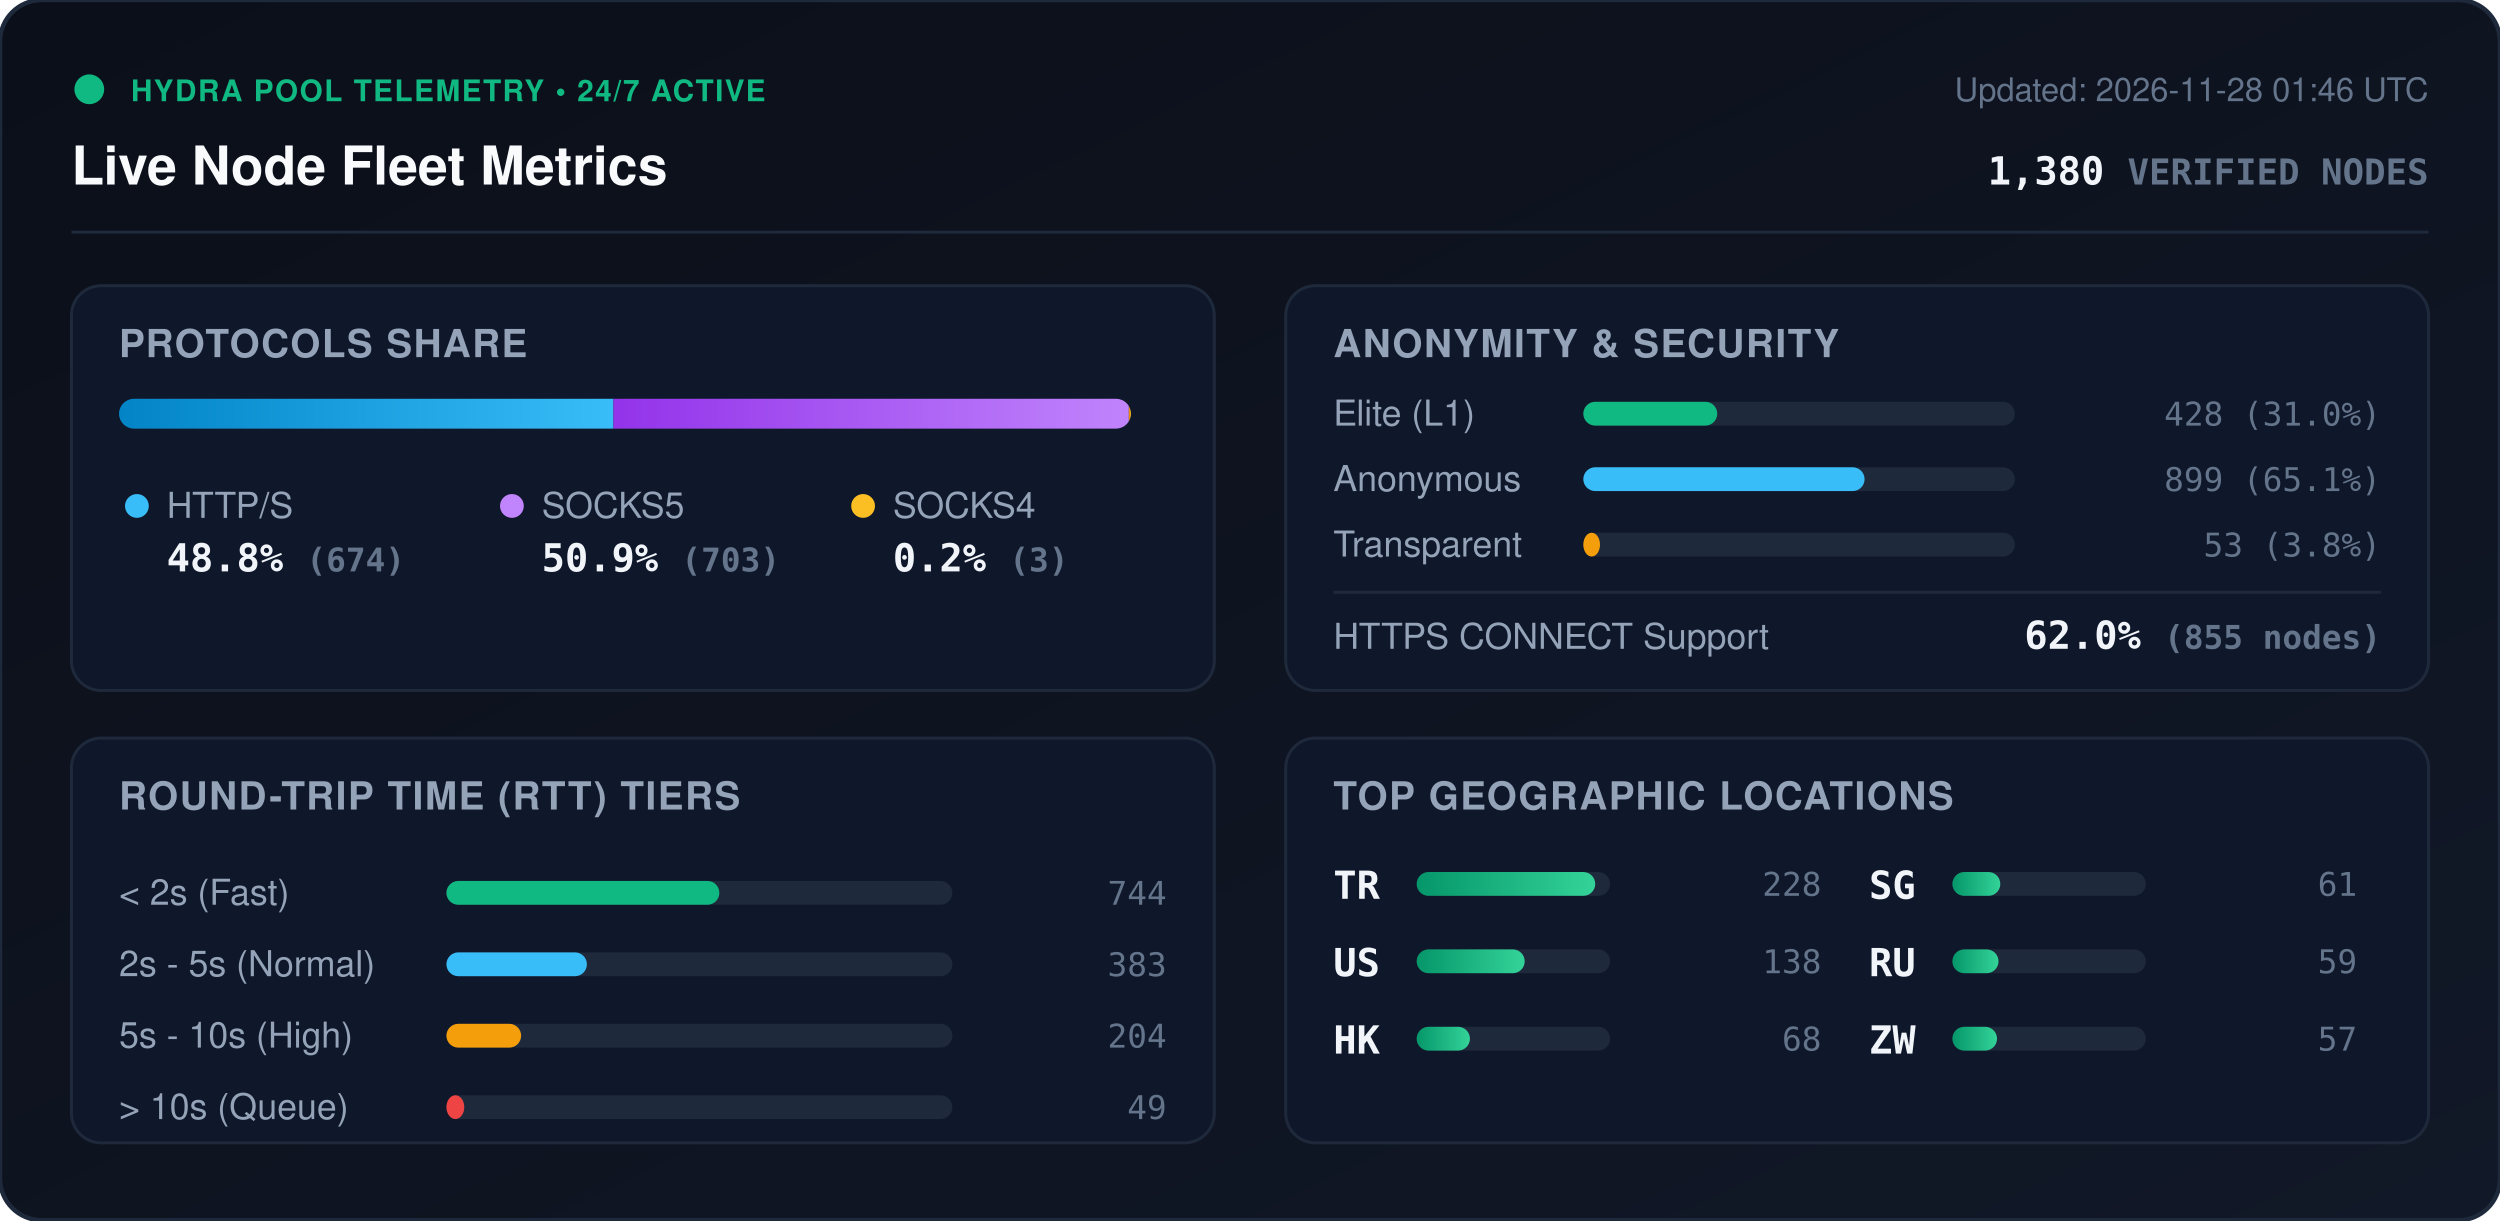
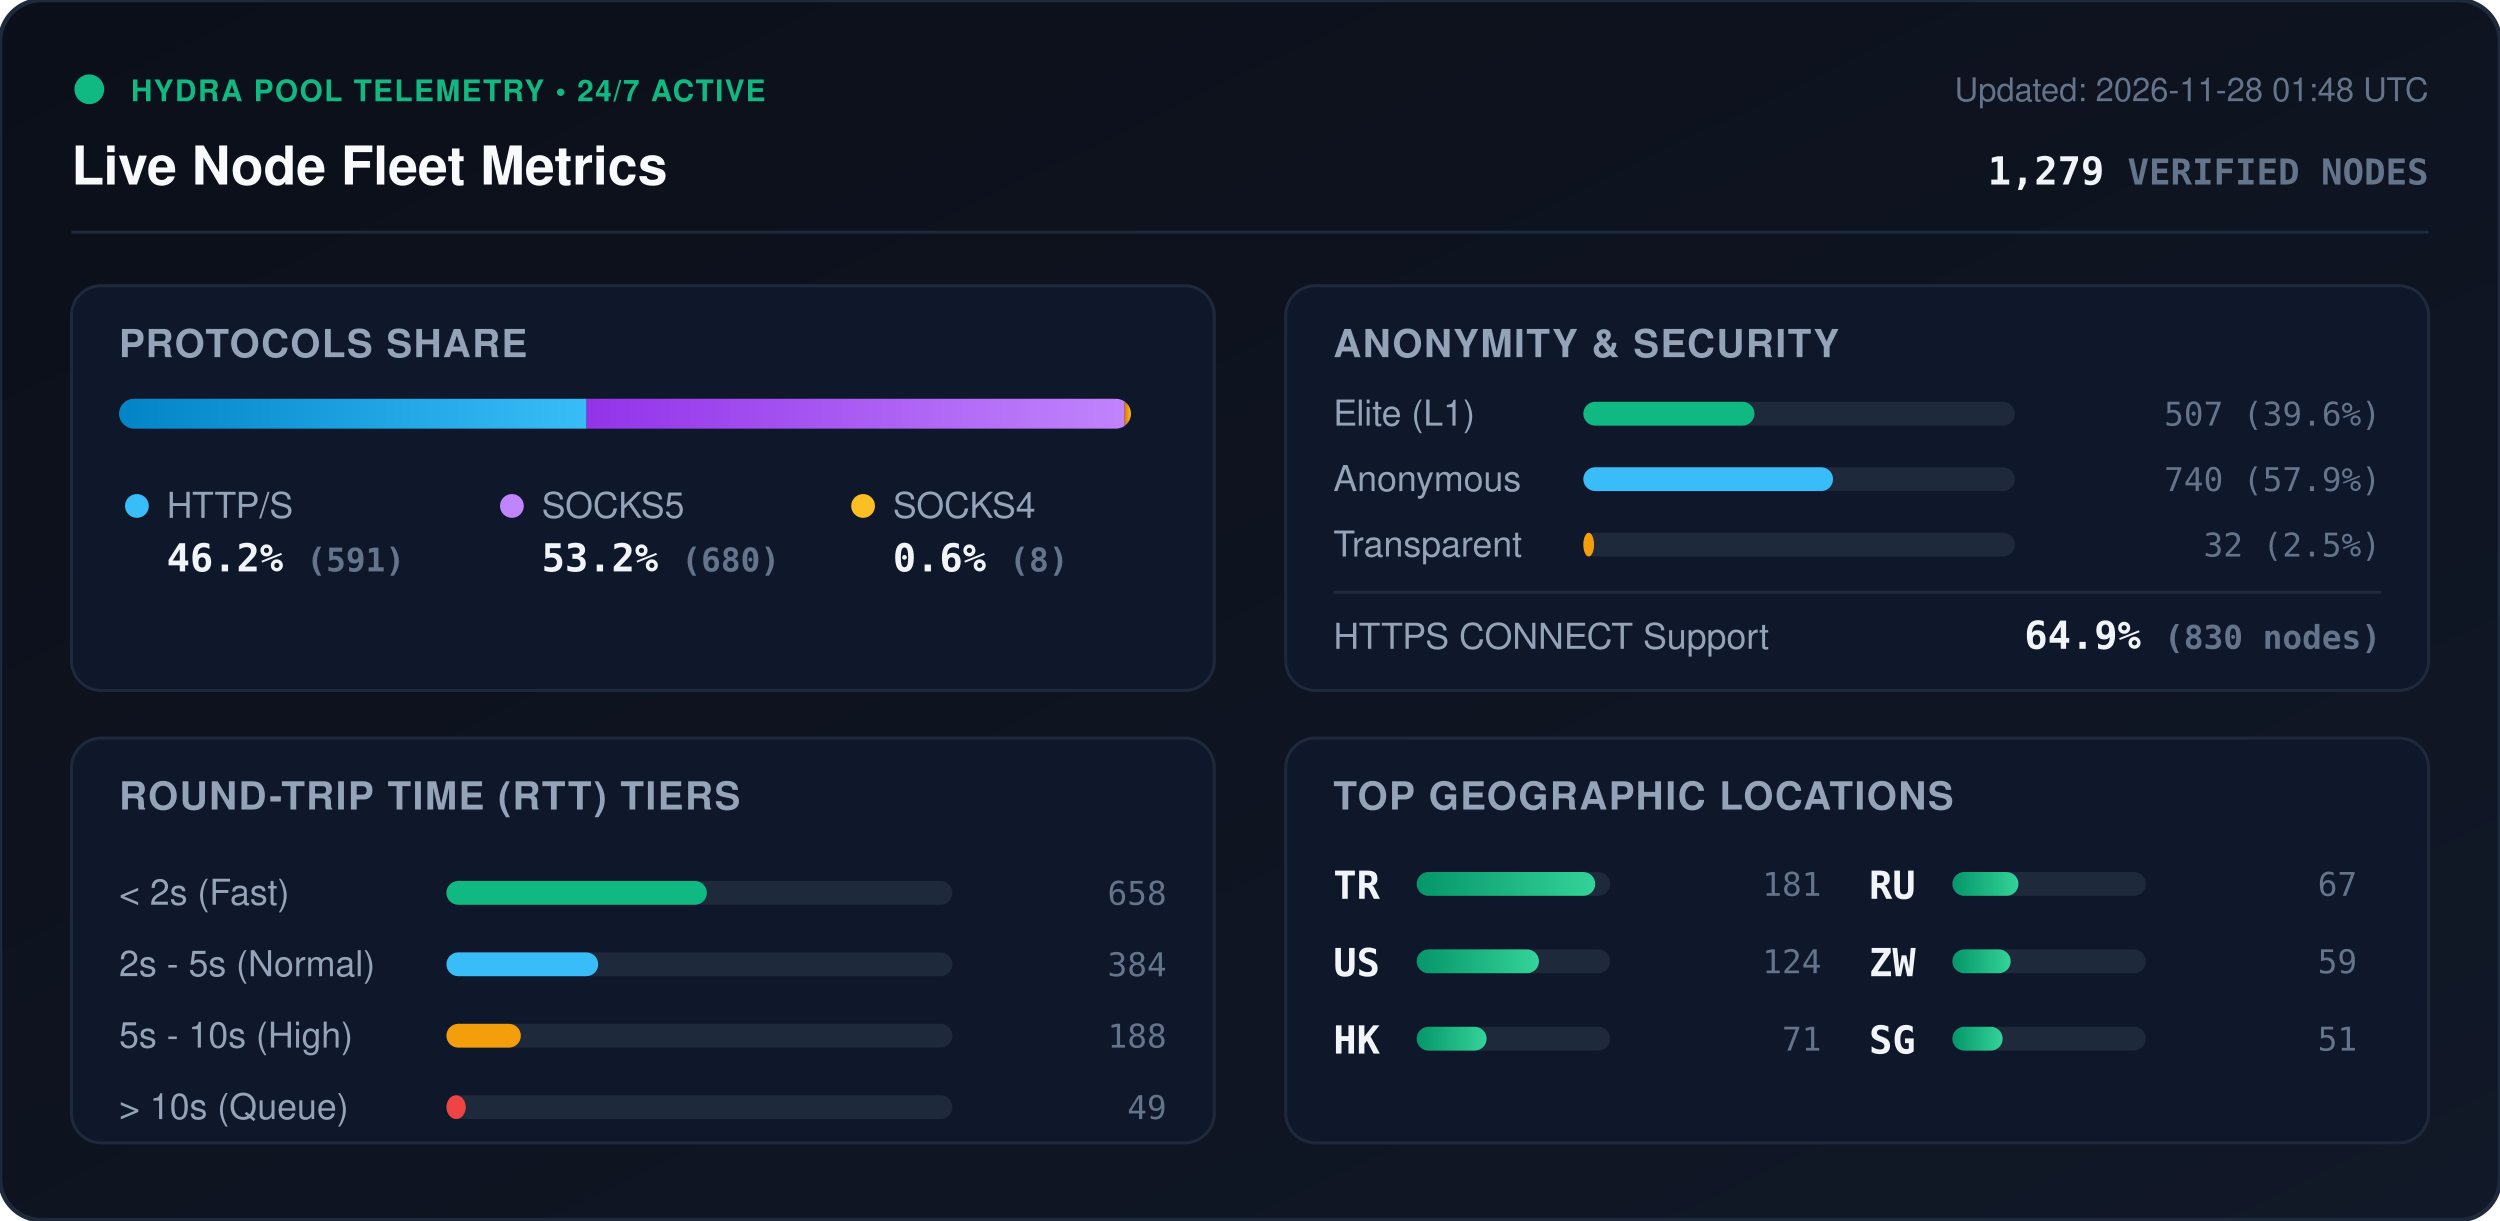
<svg xmlns="http://www.w3.org/2000/svg" viewBox="0 0 840 410" width="840" height="410" style="max-width: 100%; height: auto;">
  <defs>
    <linearGradient id="bg" x1="0%" y1="0%" x2="100%" y2="100%">
      <stop offset="0%" stop-color="#0b0f19" />
      <stop offset="100%" stop-color="#111827" />
    </linearGradient>
    <linearGradient id="bar-http" x1="0%" y1="0%" x2="100%" y2="0%">
      <stop offset="0%" stop-color="#0284c7" />
      <stop offset="100%" stop-color="#38bdf8" />
    </linearGradient>
    <linearGradient id="bar-socks5" x1="0%" y1="0%" x2="100%" y2="0%">
      <stop offset="0%" stop-color="#9333ea" />
      <stop offset="100%" stop-color="#c084fc" />
    </linearGradient>
    <linearGradient id="bar-socks4" x1="0%" y1="0%" x2="100%" y2="0%">
      <stop offset="0%" stop-color="#d97706" />
      <stop offset="100%" stop-color="#fbbf24" />
    </linearGradient>
    <linearGradient id="bar-green" x1="0%" y1="0%" x2="100%" y2="0%">
      <stop offset="0%" stop-color="#059669" />
      <stop offset="100%" stop-color="#34d399" />
    </linearGradient>
    <clipPath id="prog-track-clip">
      <rect width="340.0" height="10" rx="5" />
    </clipPath>
    <style>
      .title { font: 700 18px -apple-system, BlinkMacSystemFont, 'Segoe UI', Helvetica, Arial, sans-serif; fill: #f8fafc; }
      .sub { font: 500 11px -apple-system, BlinkMacSystemFont, 'Segoe UI', Helvetica, Arial, sans-serif; fill: #64748b; }
      .section-hdr { font: 600 13px -apple-system, BlinkMacSystemFont, 'Segoe UI', Helvetica, Arial, sans-serif; fill: #94a3b8; letter-spacing: 0.5px; }
      .metric-val { font: 700 13px -apple-system, BlinkMacSystemFont, 'Segoe UI', Helvetica, Arial, sans-serif; fill: #f1f5f9; }
      .metric-lbl { font: 500 12px -apple-system, BlinkMacSystemFont, 'Segoe UI', Helvetica, Arial, sans-serif; fill: #94a3b8; }
      .badge-txt { font: 700 10px -apple-system, BlinkMacSystemFont, 'Segoe UI', Helvetica, Arial, sans-serif; fill: #10b981; letter-spacing: 0.5px; }
      .mono { font-family: ui-monospace, SFMono-Regular, Menlo, Monaco, Consolas, monospace; }
      .pulse { animation: beacon 2s infinite ease-in-out; }
      @keyframes beacon { 0%, 100% { opacity: 1; } 50% { opacity: 0.35; } }
    </style>
  </defs>
  <rect width="840" height="410" rx="14" fill="url(#bg)" stroke="#1e293b" stroke-width="1.5" />
  <g transform="translate(24, 24)">
    <circle cx="6" cy="6" r="5" fill="#10b981" class="pulse" />
    <text x="20" y="10" class="badge-txt">HYDRA POOL TELEMETRY • 24/7 ACTIVE</text>
    <text x="0" y="38" class="title">Live Node Fleet Metrics</text>
-     <text x="792" y="10" text-anchor="end" class="sub">Updated: 2026-11-28 01:46 UTC</text>
-     <text x="792" y="38" text-anchor="end" class="metric-val mono" fill="#38bdf8">1,380 <tspan font-size="12" fill="#64748b">VERIFIED NODES</tspan>
+     <text x="792" y="10" text-anchor="end" class="sub">Updated: 2026-11-28 01:48 UTC</text>
+     <text x="792" y="38" text-anchor="end" class="metric-val mono" fill="#38bdf8">1,279 <tspan font-size="12" fill="#64748b">VERIFIED NODES</tspan>
    </text>
  </g>
  <line x1="24" y1="78" x2="816" y2="78" stroke="#1e293b" stroke-width="1" />
  <g transform="translate(24, 96)">
    <rect width="384" height="136" rx="10" fill="#0f172a" stroke="#1e293b" />
    <text x="16" y="24" class="section-hdr">PROTOCOLS SHARE</text>
    <g transform="translate(16, 38)">
      <rect width="340.0" height="10" rx="5" fill="#1e293b" />
      <g clip-path="url(#prog-track-clip)">
-         <rect x="0" width="166.1" height="10" fill="url(#bar-http)" />
-         <rect x="166.1" width="173.2" height="10" fill="url(#bar-socks5)" />
-         <rect x="339.3" width="0.7" height="10" fill="url(#bar-socks4)" />
+         <rect x="0" width="157.1" height="10" fill="url(#bar-http)" />
+         <rect x="157.1" width="180.8" height="10" fill="url(#bar-socks5)" />
+         <rect x="337.9" width="2.1" height="10" fill="url(#bar-socks4)" />
      </g>
    </g>
    <g transform="translate(16, 68)">
      <circle cx="6" cy="6" r="4" fill="#38bdf8" />
      <text x="16" y="10" class="metric-lbl">HTTP/S</text>
-       <text x="16" y="28" class="metric-val mono">48.8% <tspan font-size="11" fill="#64748b">(674)</tspan>
+       <text x="16" y="28" class="metric-val mono">46.2% <tspan font-size="11" fill="#64748b">(591)</tspan>
      </text>
      <circle cx="132" cy="6" r="4" fill="#c084fc" />
      <text x="142" y="10" class="metric-lbl">SOCKS5</text>
-       <text x="142" y="28" class="metric-val mono">50.9% <tspan font-size="11" fill="#64748b">(703)</tspan>
+       <text x="142" y="28" class="metric-val mono">53.2% <tspan font-size="11" fill="#64748b">(680)</tspan>
      </text>
      <circle cx="250" cy="6" r="4" fill="#fbbf24" />
      <text x="260" y="10" class="metric-lbl">SOCKS4</text>
-       <text x="260" y="28" class="metric-val mono">0.2% <tspan font-size="11" fill="#64748b">(3)</tspan>
+       <text x="260" y="28" class="metric-val mono">0.6% <tspan font-size="11" fill="#64748b">(8)</tspan>
      </text>
    </g>
  </g>
  <g transform="translate(432, 96)">
    <rect width="384" height="136" rx="10" fill="#0f172a" stroke="#1e293b" />
    <text x="16" y="24" class="section-hdr">ANONYMITY &amp; SECURITY</text>
    <text x="16" y="47" class="metric-lbl">Elite (L1)</text>
    <rect x="100" y="39" width="145.0" height="8" rx="4" fill="#1e293b" />
-     <rect x="100" y="39" width="45.0" height="8" rx="4" fill="#10b981" />
-     <text x="368" y="47" text-anchor="end" class="mono sub" fill="#e2e8f0">428 (31.0%)</text>
+     <rect x="100" y="39" width="57.5" height="8" rx="4" fill="#10b981" />
+     <text x="368" y="47" text-anchor="end" class="mono sub" fill="#e2e8f0">507 (39.6%)</text>
    <text x="16" y="69" class="metric-lbl">Anonymous</text>
    <rect x="100" y="61" width="145.0" height="8" rx="4" fill="#1e293b" />
-     <rect x="100" y="61" width="94.5" height="8" rx="4" fill="#38bdf8" />
-     <text x="368" y="69" text-anchor="end" class="mono sub" fill="#e2e8f0">899 (65.1%)</text>
+     <rect x="100" y="61" width="83.9" height="8" rx="4" fill="#38bdf8" />
+     <text x="368" y="69" text-anchor="end" class="mono sub" fill="#e2e8f0">740 (57.9%)</text>
    <text x="16" y="91" class="metric-lbl">Transparent</text>
    <rect x="100" y="83" width="145.0" height="8" rx="4" fill="#1e293b" />
-     <rect x="100" y="83" width="5.6" height="8" rx="4" fill="#f59e0b" />
-     <text x="368" y="91" text-anchor="end" class="mono sub" fill="#e2e8f0">53 (3.8%)</text>
+     <rect x="100" y="83" width="3.6" height="8" rx="4" fill="#f59e0b" />
+     <text x="368" y="91" text-anchor="end" class="mono sub" fill="#e2e8f0">32 (2.5%)</text>
    <line x1="16" y1="103" x2="368" y2="103" stroke="#1e293b" stroke-width="1" />
    <text x="16" y="122" class="metric-lbl">HTTPS CONNECT Support</text>
-     <text x="368" y="122" text-anchor="end" class="metric-val mono" fill="#34d399">62.0% <tspan font-size="11" fill="#64748b">(855 nodes)</tspan>
+     <text x="368" y="122" text-anchor="end" class="metric-val mono" fill="#34d399">64.9% <tspan font-size="11" fill="#64748b">(830 nodes)</tspan>
    </text>
  </g>
  <g transform="translate(24, 248)">
    <rect width="384" height="136" rx="10" fill="#0f172a" stroke="#1e293b" />
    <text x="16" y="24" class="section-hdr">ROUND-TRIP TIME (RTT) TIERS</text>
    <g transform="translate(16, 42)">
      <text x="0" y="14" class="metric-lbl">&lt; 2s (Fast)</text>
      <rect x="110" y="6" width="170" height="8" rx="4" fill="#1e293b" />
-       <rect x="110" y="6" width="91.7" height="8" rx="4" fill="#10b981" />
-       <text x="352" y="14" text-anchor="end" class="mono sub">744</text>
+       <rect x="110" y="6" width="87.5" height="8" rx="4" fill="#10b981" />
+       <text x="352" y="14" text-anchor="end" class="mono sub">658</text>
      <text x="0" y="38" class="metric-lbl">2s - 5s (Normal)</text>
      <rect x="110" y="30" width="170" height="8" rx="4" fill="#1e293b" />
-       <rect x="110" y="30" width="47.2" height="8" rx="4" fill="#38bdf8" />
-       <text x="352" y="38" text-anchor="end" class="mono sub">383</text>
+       <rect x="110" y="30" width="51.0" height="8" rx="4" fill="#38bdf8" />
+       <text x="352" y="38" text-anchor="end" class="mono sub">384</text>
      <text x="0" y="62" class="metric-lbl">5s - 10s (High)</text>
      <rect x="110" y="54" width="170" height="8" rx="4" fill="#1e293b" />
-       <rect x="110" y="54" width="25.1" height="8" rx="4" fill="#f59e0b" />
-       <text x="352" y="62" text-anchor="end" class="mono sub">204</text>
+       <rect x="110" y="54" width="25.0" height="8" rx="4" fill="#f59e0b" />
+       <text x="352" y="62" text-anchor="end" class="mono sub">188</text>
      <text x="0" y="86" class="metric-lbl">&gt; 10s (Queue)</text>
      <rect x="110" y="78" width="170" height="8" rx="4" fill="#1e293b" />
-       <rect x="110" y="78" width="6.0" height="8" rx="4" fill="#ef4444" />
+       <rect x="110" y="78" width="6.5" height="8" rx="4" fill="#ef4444" />
      <text x="352" y="86" text-anchor="end" class="mono sub">49</text>
    </g>
  </g>
  <g transform="translate(432, 248)">
    <rect width="384" height="136" rx="10" fill="#0f172a" stroke="#1e293b" />
    <text x="16" y="24" class="section-hdr">TOP GEOGRAPHIC LOCATIONS</text>
    <g transform="translate(16, 42)">
      <g transform="translate(0, 0)">
        <text x="0" y="12" class="mono metric-val" font-size="12">TR</text>
        <rect x="28" y="3" width="65" height="8" rx="4" fill="#1e293b" />
        <rect x="28" y="3" width="60.0" height="8" rx="4" fill="url(#bar-green)" />
-         <text x="164" y="11" text-anchor="end" class="mono sub">228</text>
+         <text x="164" y="11" text-anchor="end" class="mono sub">181</text>
      </g>
      <g transform="translate(0, 26)">
        <text x="0" y="12" class="mono metric-val" font-size="12">US</text>
        <rect x="28" y="3" width="65" height="8" rx="4" fill="#1e293b" />
-         <rect x="28" y="3" width="36.3" height="8" rx="4" fill="url(#bar-green)" />
-         <text x="164" y="11" text-anchor="end" class="mono sub">138</text>
+         <rect x="28" y="3" width="41.1" height="8" rx="4" fill="url(#bar-green)" />
+         <text x="164" y="11" text-anchor="end" class="mono sub">124</text>
      </g>
      <g transform="translate(0, 52)">
        <text x="0" y="12" class="mono metric-val" font-size="12">HK</text>
        <rect x="28" y="3" width="65" height="8" rx="4" fill="#1e293b" />
-         <rect x="28" y="3" width="17.9" height="8" rx="4" fill="url(#bar-green)" />
-         <text x="164" y="11" text-anchor="end" class="mono sub">68</text>
+         <rect x="28" y="3" width="23.5" height="8" rx="4" fill="url(#bar-green)" />
+         <text x="164" y="11" text-anchor="end" class="mono sub">71</text>
      </g>
      <g transform="translate(180, 0)">
-         <text x="0" y="12" class="mono metric-val" font-size="12">SG</text>
+         <text x="0" y="12" class="mono metric-val" font-size="12">RU</text>
        <rect x="28" y="3" width="65" height="8" rx="4" fill="#1e293b" />
-         <rect x="28" y="3" width="16.1" height="8" rx="4" fill="url(#bar-green)" />
-         <text x="164" y="11" text-anchor="end" class="mono sub">61</text>
+         <rect x="28" y="3" width="22.2" height="8" rx="4" fill="url(#bar-green)" />
+         <text x="164" y="11" text-anchor="end" class="mono sub">67</text>
      </g>
      <g transform="translate(180, 26)">
-         <text x="0" y="12" class="mono metric-val" font-size="12">RU</text>
+         <text x="0" y="12" class="mono metric-val" font-size="12">ZW</text>
        <rect x="28" y="3" width="65" height="8" rx="4" fill="#1e293b" />
-         <rect x="28" y="3" width="15.5" height="8" rx="4" fill="url(#bar-green)" />
+         <rect x="28" y="3" width="19.6" height="8" rx="4" fill="url(#bar-green)" />
        <text x="164" y="11" text-anchor="end" class="mono sub">59</text>
      </g>
      <g transform="translate(180, 52)">
-         <text x="0" y="12" class="mono metric-val" font-size="12">ZW</text>
+         <text x="0" y="12" class="mono metric-val" font-size="12">SG</text>
        <rect x="28" y="3" width="65" height="8" rx="4" fill="#1e293b" />
-         <rect x="28" y="3" width="15.0" height="8" rx="4" fill="url(#bar-green)" />
-         <text x="164" y="11" text-anchor="end" class="mono sub">57</text>
+         <rect x="28" y="3" width="16.9" height="8" rx="4" fill="url(#bar-green)" />
+         <text x="164" y="11" text-anchor="end" class="mono sub">51</text>
      </g>
    </g>
  </g>
</svg>
